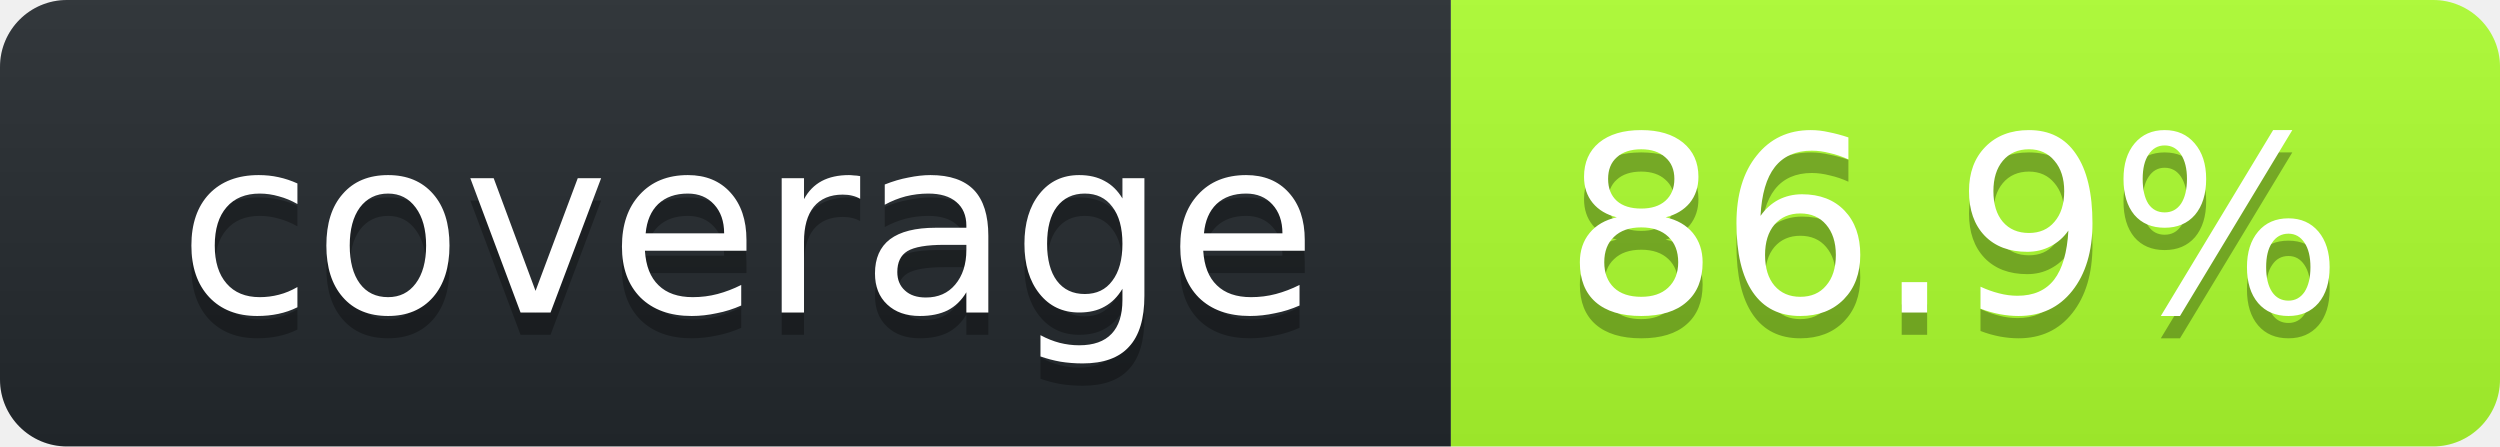
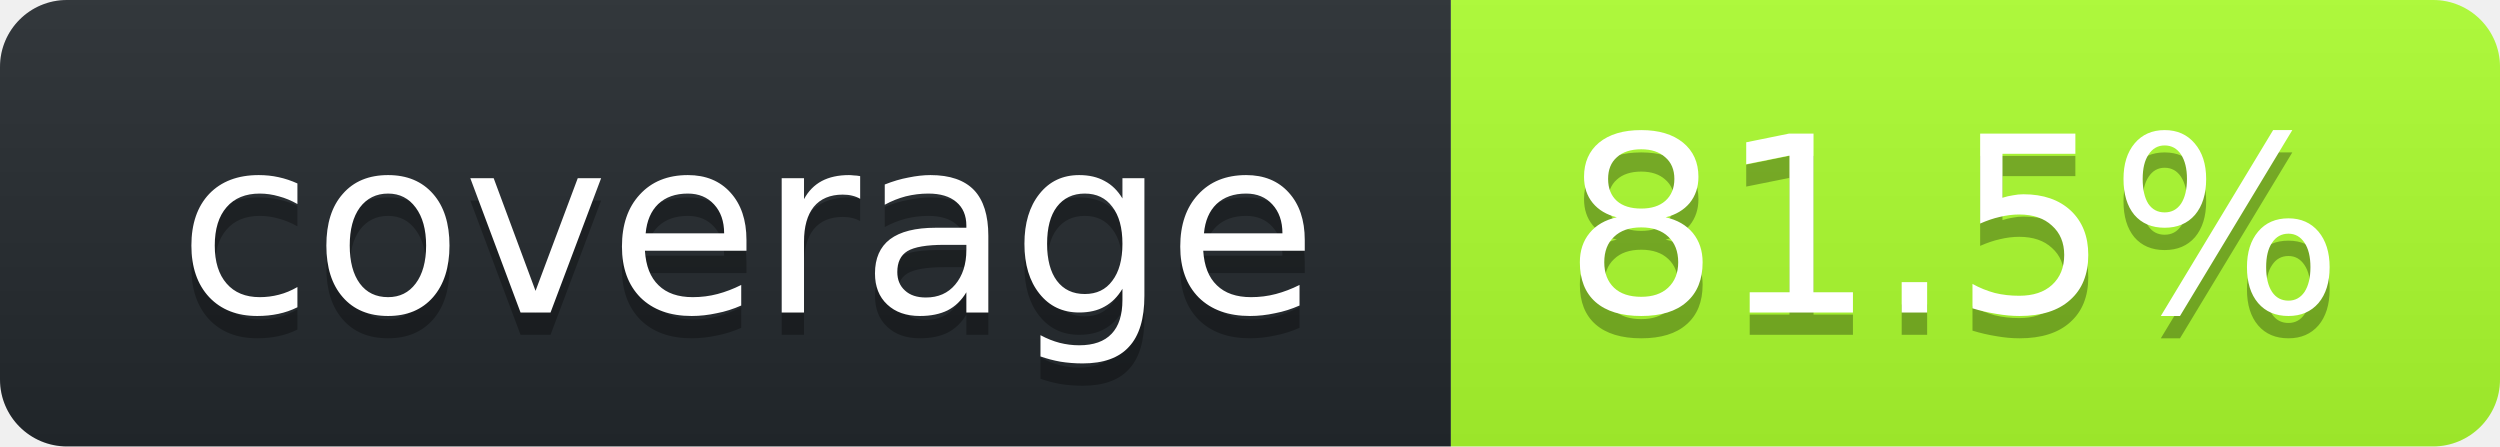
<svg xmlns="http://www.w3.org/2000/svg" width="112" height="20">
  <linearGradient id="smooth" x2="0" y2="100%">
    <stop stop-opacity=".1" offset="0" stop-color="#bbb" />
    <stop offset="1" stop-opacity=".1" />
  </linearGradient>
  <clipPath id="round">
    <rect width="112" rx="3" height="20" fill="#fff" />
  </clipPath>
  <g clip-path="url(#round)">
    <rect width="65" fill="#24292E" height="20" />
    <rect width="47" x="65" fill="#ADFF2F" height="20" />
    <rect width="112" fill="url(#smooth)" height="20" />
  </g>
  <g font-family="DejaVu Sans,Verdana,Geneva,sans-serif" font-size="11" fill="#fff" text-anchor="middle">
    <text y="15" fill="#010101" x="33.5" fill-opacity=".3">coverage</text>
    <text y="14" x="33.5">coverage</text>
-     <text x="87.5" fill-opacity=".3" fill="#010101" y="15">86.9%</text>
-     <text y="14" x="87.5">86.9%</text>
+     <text x="87.5" fill-opacity=".3" fill="#010101" y="15">81.5%</text>
+     <text y="14" x="87.5">81.5%</text>
  </g>
</svg>
